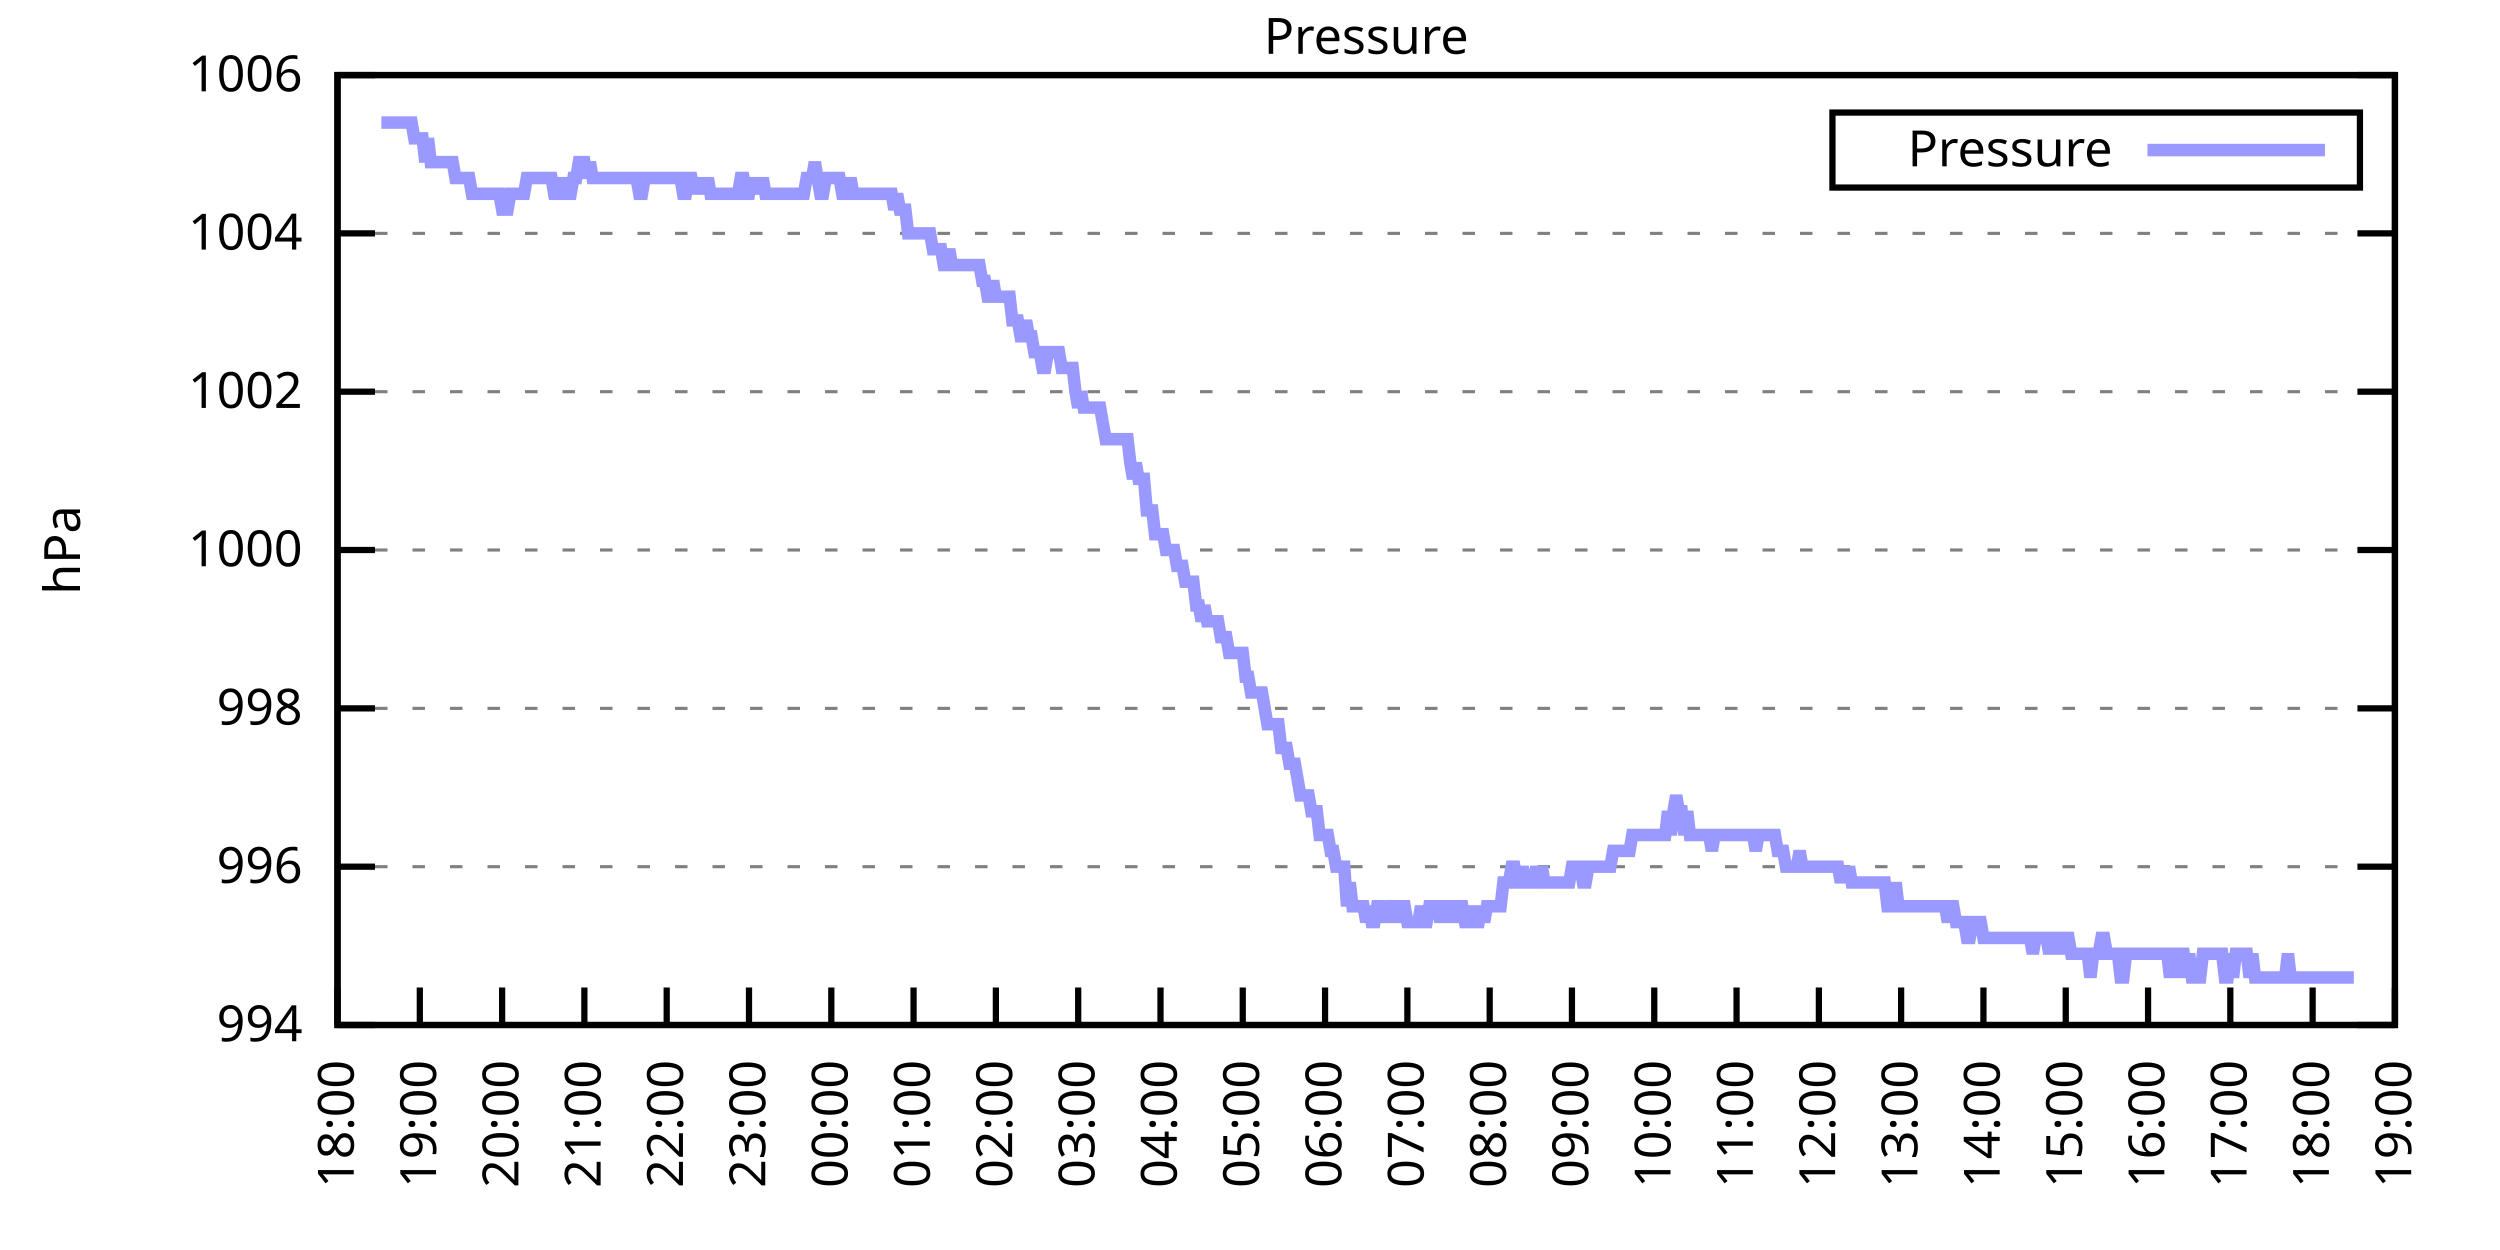
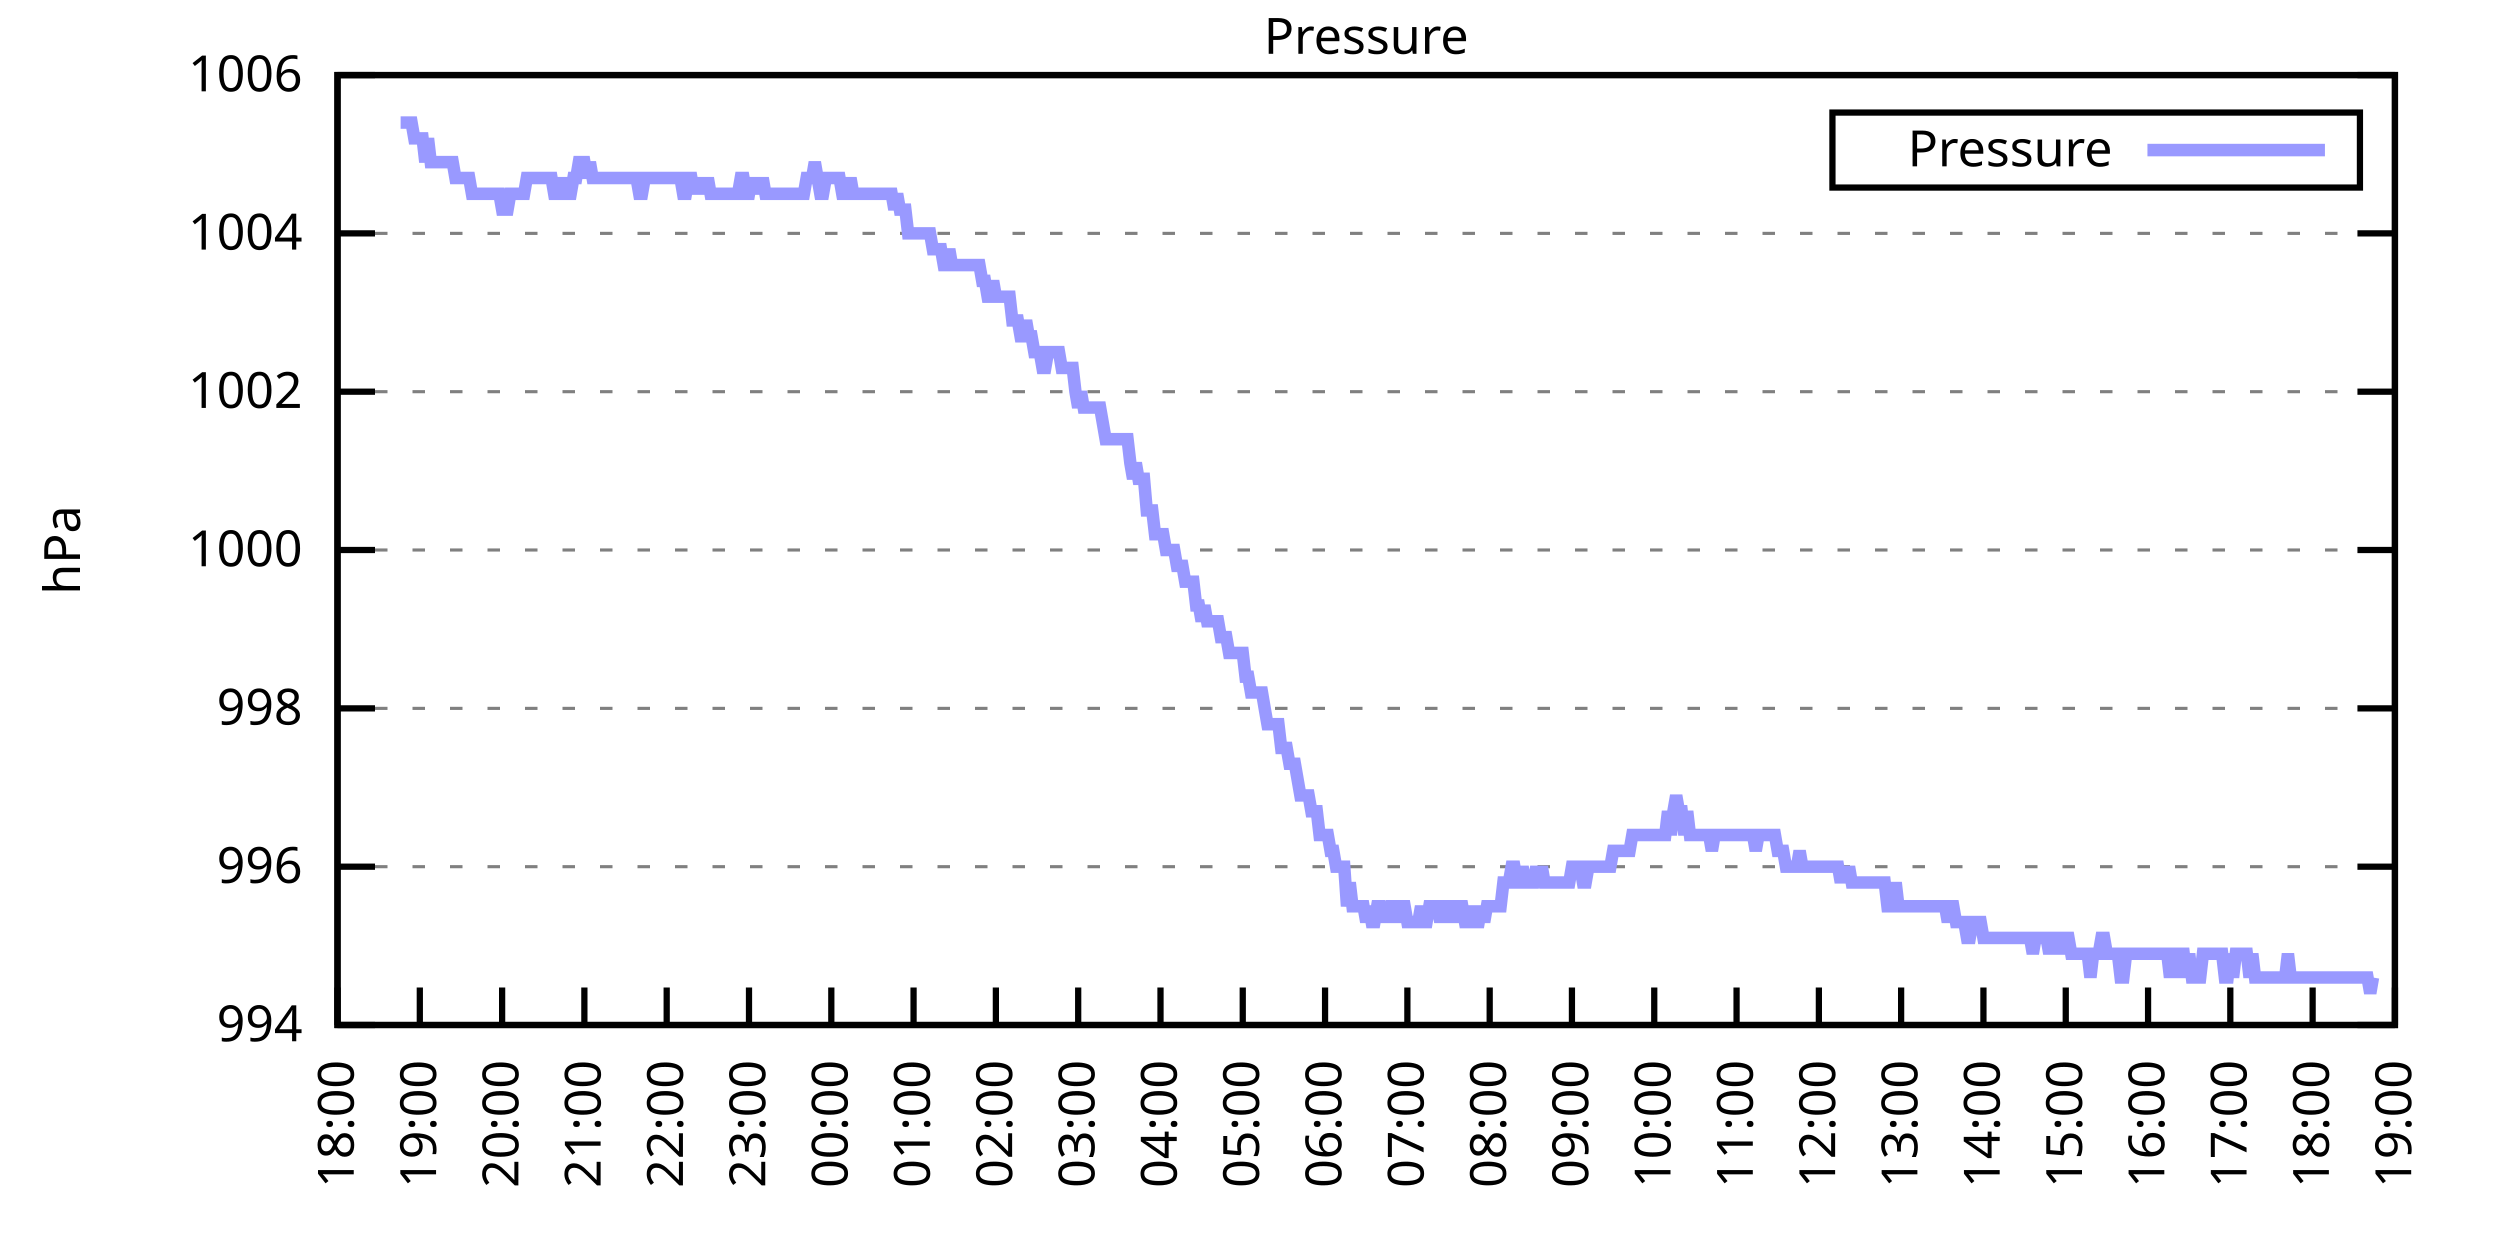
<svg xmlns="http://www.w3.org/2000/svg" xmlns:xlink="http://www.w3.org/1999/xlink" width="400" height="200" viewBox="0 0 400 200">
  <g id="gnuplot_canvas">
    <rect x="0" y="0" width="400" height="200" fill="none" />
    <defs>
      <circle id="gpDot" r="0.5" stroke-width="0.5" stroke="currentColor" />
      <path id="gpPt0" stroke-width="0.333" stroke="currentColor" d="M-1,0 h2 M0,-1 v2" />
      <path id="gpPt1" stroke-width="0.333" stroke="currentColor" d="M-1,-1 L1,1 M1,-1 L-1,1" />
      <path id="gpPt2" stroke-width="0.333" stroke="currentColor" d="M-1,0 L1,0 M0,-1 L0,1 M-1,-1 L1,1 M-1,1 L1,-1" />
      <rect id="gpPt3" stroke-width="0.333" stroke="currentColor" x="-1" y="-1" width="2" height="2" />
      <rect id="gpPt4" stroke-width="0.333" stroke="currentColor" fill="currentColor" x="-1" y="-1" width="2" height="2" />
      <circle id="gpPt5" stroke-width="0.333" stroke="currentColor" cx="0" cy="0" r="1" />
      <use xlink:href="#gpPt5" id="gpPt6" fill="currentColor" stroke="none" />
      <path id="gpPt7" stroke-width="0.333" stroke="currentColor" d="M0,-1.33 L-1.33,0.67 L1.33,0.67 z" />
      <use xlink:href="#gpPt7" id="gpPt8" fill="currentColor" stroke="none" />
      <use xlink:href="#gpPt7" id="gpPt9" stroke="currentColor" transform="rotate(180)" />
      <use xlink:href="#gpPt9" id="gpPt10" fill="currentColor" stroke="none" />
      <use xlink:href="#gpPt3" id="gpPt11" stroke="currentColor" transform="rotate(45)" />
      <use xlink:href="#gpPt11" id="gpPt12" fill="currentColor" stroke="none" />
      <path id="gpPt13" stroke-width="0.333" stroke="currentColor" d="M0,1.330 L1.265,0.411 L0.782,-1.067 L-0.782,-1.076 L-1.265,0.411 z" />
      <use xlink:href="#gpPt13" id="gpPt14" fill="currentColor" stroke="none" />
      <filter id="textbox" filterUnits="objectBoundingBox" x="0" y="0" height="1" width="1">
        <feFlood flood-color="white" flood-opacity="1" result="bgnd" />
        <feComposite in="SourceGraphic" in2="bgnd" operator="atop" />
      </filter>
      <filter id="greybox" filterUnits="objectBoundingBox" x="0" y="0" height="1" width="1">
        <feFlood flood-color="lightgrey" flood-opacity="1" result="grey" />
        <feComposite in="SourceGraphic" in2="grey" operator="atop" />
      </filter>
    </defs>
    <g fill="none" color="white" stroke="currentColor" stroke-width="1.00" stroke-linecap="butt" stroke-linejoin="miter">
</g>
    <g fill="none" color="black" stroke="currentColor" stroke-width="1.00" stroke-linecap="butt" stroke-linejoin="miter">
      <g stroke="none" shape-rendering="crispEdges">
        <polygon fill="rgb(255, 255, 255)" points="54.00,164.00 383.18,164.00 383.18,12.02 54.00,12.02 " />
      </g>
    </g>
    <g fill="none" color="black" stroke="currentColor" stroke-width="1.00" stroke-linecap="butt" stroke-linejoin="miter">
</g>
    <g fill="none" color="black" stroke="black" stroke-width="0.50" stroke-linecap="butt" stroke-linejoin="miter">
</g>
    <g fill="none" color="gray" stroke="currentColor" stroke-width="0.50" stroke-linecap="butt" stroke-linejoin="miter">
      <path stroke="gray" stroke-dasharray="2,4" class="gridline" d="M54.00,164.00 L383.19,164.00  " />
    </g>
    <g fill="none" color="gray" stroke="gray" stroke-width="1.00" stroke-linecap="butt" stroke-linejoin="miter">
</g>
    <g fill="none" color="black" stroke="currentColor" stroke-width="1.00" stroke-linecap="butt" stroke-linejoin="miter">
      <path stroke="black" d="M54.00,164.00 L60.00,164.00 M383.19,164.00 L377.19,164.00  " />
      <g transform="translate(48.40,166.60)" stroke="none" fill="black" font-family="Sans" font-size="8.00" text-anchor="end">
        <text>
          <tspan font-family="Sans"> 994</tspan>
        </text>
      </g>
    </g>
    <g fill="none" color="black" stroke="currentColor" stroke-width="1.00" stroke-linecap="butt" stroke-linejoin="miter">
</g>
    <g fill="none" color="black" stroke="black" stroke-width="0.50" stroke-linecap="butt" stroke-linejoin="miter">
</g>
    <g fill="none" color="gray" stroke="currentColor" stroke-width="0.50" stroke-linecap="butt" stroke-linejoin="miter">
      <path stroke="gray" stroke-dasharray="2,4" class="gridline" d="M54.00,138.67 L383.19,138.67  " />
    </g>
    <g fill="none" color="gray" stroke="gray" stroke-width="1.00" stroke-linecap="butt" stroke-linejoin="miter">
</g>
    <g fill="none" color="black" stroke="currentColor" stroke-width="1.00" stroke-linecap="butt" stroke-linejoin="miter">
      <path stroke="black" d="M54.00,138.67 L60.00,138.67 M383.19,138.67 L377.19,138.67  " />
      <g transform="translate(48.40,141.27)" stroke="none" fill="black" font-family="Sans" font-size="8.00" text-anchor="end">
        <text>
          <tspan font-family="Sans"> 996</tspan>
        </text>
      </g>
    </g>
    <g fill="none" color="black" stroke="currentColor" stroke-width="1.00" stroke-linecap="butt" stroke-linejoin="miter">
</g>
    <g fill="none" color="black" stroke="black" stroke-width="0.50" stroke-linecap="butt" stroke-linejoin="miter">
</g>
    <g fill="none" color="gray" stroke="currentColor" stroke-width="0.50" stroke-linecap="butt" stroke-linejoin="miter">
      <path stroke="gray" stroke-dasharray="2,4" class="gridline" d="M54.00,113.34 L383.19,113.34  " />
    </g>
    <g fill="none" color="gray" stroke="gray" stroke-width="1.00" stroke-linecap="butt" stroke-linejoin="miter">
</g>
    <g fill="none" color="black" stroke="currentColor" stroke-width="1.00" stroke-linecap="butt" stroke-linejoin="miter">
      <path stroke="black" d="M54.00,113.34 L60.00,113.34 M383.19,113.34 L377.19,113.34  " />
      <g transform="translate(48.40,115.94)" stroke="none" fill="black" font-family="Sans" font-size="8.00" text-anchor="end">
        <text>
          <tspan font-family="Sans"> 998</tspan>
        </text>
      </g>
    </g>
    <g fill="none" color="black" stroke="currentColor" stroke-width="1.00" stroke-linecap="butt" stroke-linejoin="miter">
</g>
    <g fill="none" color="black" stroke="black" stroke-width="0.50" stroke-linecap="butt" stroke-linejoin="miter">
</g>
    <g fill="none" color="gray" stroke="currentColor" stroke-width="0.50" stroke-linecap="butt" stroke-linejoin="miter">
      <path stroke="gray" stroke-dasharray="2,4" class="gridline" d="M54.00,88.00 L383.19,88.00  " />
    </g>
    <g fill="none" color="gray" stroke="gray" stroke-width="1.00" stroke-linecap="butt" stroke-linejoin="miter">
</g>
    <g fill="none" color="black" stroke="currentColor" stroke-width="1.00" stroke-linecap="butt" stroke-linejoin="miter">
      <path stroke="black" d="M54.00,88.00 L60.00,88.00 M383.19,88.00 L377.19,88.00  " />
      <g transform="translate(48.40,90.60)" stroke="none" fill="black" font-family="Sans" font-size="8.00" text-anchor="end">
        <text>
          <tspan font-family="Sans"> 1000</tspan>
        </text>
      </g>
    </g>
    <g fill="none" color="black" stroke="currentColor" stroke-width="1.00" stroke-linecap="butt" stroke-linejoin="miter">
</g>
    <g fill="none" color="black" stroke="black" stroke-width="0.50" stroke-linecap="butt" stroke-linejoin="miter">
</g>
    <g fill="none" color="gray" stroke="currentColor" stroke-width="0.50" stroke-linecap="butt" stroke-linejoin="miter">
      <path stroke="gray" stroke-dasharray="2,4" class="gridline" d="M54.00,62.67 L383.19,62.67  " />
    </g>
    <g fill="none" color="gray" stroke="gray" stroke-width="1.00" stroke-linecap="butt" stroke-linejoin="miter">
</g>
    <g fill="none" color="black" stroke="currentColor" stroke-width="1.00" stroke-linecap="butt" stroke-linejoin="miter">
      <path stroke="black" d="M54.00,62.67 L60.00,62.67 M383.19,62.67 L377.19,62.67  " />
      <g transform="translate(48.40,65.27)" stroke="none" fill="black" font-family="Sans" font-size="8.00" text-anchor="end">
        <text>
          <tspan font-family="Sans"> 1002</tspan>
        </text>
      </g>
    </g>
    <g fill="none" color="black" stroke="currentColor" stroke-width="1.00" stroke-linecap="butt" stroke-linejoin="miter">
</g>
    <g fill="none" color="black" stroke="black" stroke-width="0.50" stroke-linecap="butt" stroke-linejoin="miter">
</g>
    <g fill="none" color="gray" stroke="currentColor" stroke-width="0.50" stroke-linecap="butt" stroke-linejoin="miter">
      <path stroke="gray" stroke-dasharray="2,4" class="gridline" d="M54.00,37.34 L383.19,37.34  " />
    </g>
    <g fill="none" color="gray" stroke="gray" stroke-width="1.00" stroke-linecap="butt" stroke-linejoin="miter">
</g>
    <g fill="none" color="black" stroke="currentColor" stroke-width="1.00" stroke-linecap="butt" stroke-linejoin="miter">
      <path stroke="black" d="M54.00,37.34 L60.00,37.34 M383.19,37.34 L377.19,37.34  " />
      <g transform="translate(48.40,39.94)" stroke="none" fill="black" font-family="Sans" font-size="8.00" text-anchor="end">
        <text>
          <tspan font-family="Sans"> 1004</tspan>
        </text>
      </g>
    </g>
    <g fill="none" color="black" stroke="currentColor" stroke-width="1.00" stroke-linecap="butt" stroke-linejoin="miter">
</g>
    <g fill="none" color="black" stroke="black" stroke-width="0.50" stroke-linecap="butt" stroke-linejoin="miter">
</g>
    <g fill="none" color="gray" stroke="currentColor" stroke-width="0.50" stroke-linecap="butt" stroke-linejoin="miter">
      <path stroke="gray" stroke-dasharray="2,4" class="gridline" d="M54.00,12.01 L383.19,12.01  " />
    </g>
    <g fill="none" color="gray" stroke="gray" stroke-width="1.00" stroke-linecap="butt" stroke-linejoin="miter">
</g>
    <g fill="none" color="black" stroke="currentColor" stroke-width="1.00" stroke-linecap="butt" stroke-linejoin="miter">
      <path stroke="black" d="M54.00,12.01 L60.00,12.01 M383.19,12.01 L377.19,12.01  " />
      <g transform="translate(48.40,14.61)" stroke="none" fill="black" font-family="Sans" font-size="8.00" text-anchor="end">
        <text>
          <tspan font-family="Sans"> 1006</tspan>
        </text>
      </g>
    </g>
    <g fill="none" color="black" stroke="currentColor" stroke-width="1.00" stroke-linecap="butt" stroke-linejoin="miter">
      <path stroke="black" d="M54.00,164.00 L54.00,158.00  " />
      <g transform="translate(56.60,169.60) rotate(270.00)" stroke="none" fill="black" font-family="Sans" font-size="8.00" text-anchor="end">
        <text>
          <tspan font-family="Sans">18:00</tspan>
        </text>
      </g>
    </g>
    <g fill="none" color="black" stroke="currentColor" stroke-width="1.00" stroke-linecap="butt" stroke-linejoin="miter">
      <path stroke="black" d="M67.17,164.00 L67.17,158.00  " />
      <g transform="translate(69.77,169.60) rotate(270.00)" stroke="none" fill="black" font-family="Sans" font-size="8.00" text-anchor="end">
        <text>
          <tspan font-family="Sans">19:00</tspan>
        </text>
      </g>
    </g>
    <g fill="none" color="black" stroke="currentColor" stroke-width="1.00" stroke-linecap="butt" stroke-linejoin="miter">
      <path stroke="black" d="M80.34,164.00 L80.34,158.00  " />
      <g transform="translate(82.94,169.60) rotate(270.00)" stroke="none" fill="black" font-family="Sans" font-size="8.00" text-anchor="end">
        <text>
          <tspan font-family="Sans">20:00</tspan>
        </text>
      </g>
    </g>
    <g fill="none" color="black" stroke="currentColor" stroke-width="1.00" stroke-linecap="butt" stroke-linejoin="miter">
      <path stroke="black" d="M93.50,164.00 L93.50,158.00  " />
      <g transform="translate(96.10,169.60) rotate(270.00)" stroke="none" fill="black" font-family="Sans" font-size="8.00" text-anchor="end">
        <text>
          <tspan font-family="Sans">21:00</tspan>
        </text>
      </g>
    </g>
    <g fill="none" color="black" stroke="currentColor" stroke-width="1.00" stroke-linecap="butt" stroke-linejoin="miter">
      <path stroke="black" d="M106.67,164.00 L106.67,158.00  " />
      <g transform="translate(109.27,169.60) rotate(270.00)" stroke="none" fill="black" font-family="Sans" font-size="8.00" text-anchor="end">
        <text>
          <tspan font-family="Sans">22:00</tspan>
        </text>
      </g>
    </g>
    <g fill="none" color="black" stroke="currentColor" stroke-width="1.00" stroke-linecap="butt" stroke-linejoin="miter">
      <path stroke="black" d="M119.84,164.00 L119.84,158.00  " />
      <g transform="translate(122.44,169.60) rotate(270.00)" stroke="none" fill="black" font-family="Sans" font-size="8.00" text-anchor="end">
        <text>
          <tspan font-family="Sans">23:00</tspan>
        </text>
      </g>
    </g>
    <g fill="none" color="black" stroke="currentColor" stroke-width="1.00" stroke-linecap="butt" stroke-linejoin="miter">
      <path stroke="black" d="M133.01,164.00 L133.01,158.00  " />
      <g transform="translate(135.61,169.60) rotate(270.00)" stroke="none" fill="black" font-family="Sans" font-size="8.00" text-anchor="end">
        <text>
          <tspan font-family="Sans">00:00</tspan>
        </text>
      </g>
    </g>
    <g fill="none" color="black" stroke="currentColor" stroke-width="1.00" stroke-linecap="butt" stroke-linejoin="miter">
      <path stroke="black" d="M146.17,164.00 L146.17,158.00  " />
      <g transform="translate(148.77,169.60) rotate(270.00)" stroke="none" fill="black" font-family="Sans" font-size="8.00" text-anchor="end">
        <text>
          <tspan font-family="Sans">01:00</tspan>
        </text>
      </g>
    </g>
    <g fill="none" color="black" stroke="currentColor" stroke-width="1.00" stroke-linecap="butt" stroke-linejoin="miter">
      <path stroke="black" d="M159.34,164.00 L159.34,158.00  " />
      <g transform="translate(161.94,169.60) rotate(270.00)" stroke="none" fill="black" font-family="Sans" font-size="8.00" text-anchor="end">
        <text>
          <tspan font-family="Sans">02:00</tspan>
        </text>
      </g>
    </g>
    <g fill="none" color="black" stroke="currentColor" stroke-width="1.00" stroke-linecap="butt" stroke-linejoin="miter">
      <path stroke="black" d="M172.51,164.00 L172.51,158.00  " />
      <g transform="translate(175.11,169.60) rotate(270.00)" stroke="none" fill="black" font-family="Sans" font-size="8.00" text-anchor="end">
        <text>
          <tspan font-family="Sans">03:00</tspan>
        </text>
      </g>
    </g>
    <g fill="none" color="black" stroke="currentColor" stroke-width="1.00" stroke-linecap="butt" stroke-linejoin="miter">
      <path stroke="black" d="M185.68,164.00 L185.68,158.00  " />
      <g transform="translate(188.28,169.60) rotate(270.00)" stroke="none" fill="black" font-family="Sans" font-size="8.00" text-anchor="end">
        <text>
          <tspan font-family="Sans">04:00</tspan>
        </text>
      </g>
    </g>
    <g fill="none" color="black" stroke="currentColor" stroke-width="1.00" stroke-linecap="butt" stroke-linejoin="miter">
      <path stroke="black" d="M198.84,164.00 L198.84,158.00  " />
      <g transform="translate(201.44,169.60) rotate(270.00)" stroke="none" fill="black" font-family="Sans" font-size="8.00" text-anchor="end">
        <text>
          <tspan font-family="Sans">05:00</tspan>
        </text>
      </g>
    </g>
    <g fill="none" color="black" stroke="currentColor" stroke-width="1.00" stroke-linecap="butt" stroke-linejoin="miter">
      <path stroke="black" d="M212.01,164.00 L212.01,158.00  " />
      <g transform="translate(214.61,169.60) rotate(270.00)" stroke="none" fill="black" font-family="Sans" font-size="8.00" text-anchor="end">
        <text>
          <tspan font-family="Sans">06:00</tspan>
        </text>
      </g>
    </g>
    <g fill="none" color="black" stroke="currentColor" stroke-width="1.00" stroke-linecap="butt" stroke-linejoin="miter">
      <path stroke="black" d="M225.18,164.00 L225.18,158.00  " />
      <g transform="translate(227.78,169.60) rotate(270.00)" stroke="none" fill="black" font-family="Sans" font-size="8.00" text-anchor="end">
        <text>
          <tspan font-family="Sans">07:00</tspan>
        </text>
      </g>
    </g>
    <g fill="none" color="black" stroke="currentColor" stroke-width="1.00" stroke-linecap="butt" stroke-linejoin="miter">
      <path stroke="black" d="M238.35,164.00 L238.35,158.00  " />
      <g transform="translate(240.95,169.60) rotate(270.00)" stroke="none" fill="black" font-family="Sans" font-size="8.00" text-anchor="end">
        <text>
          <tspan font-family="Sans">08:00</tspan>
        </text>
      </g>
    </g>
    <g fill="none" color="black" stroke="currentColor" stroke-width="1.00" stroke-linecap="butt" stroke-linejoin="miter">
      <path stroke="black" d="M251.51,164.00 L251.51,158.00  " />
      <g transform="translate(254.11,169.60) rotate(270.00)" stroke="none" fill="black" font-family="Sans" font-size="8.00" text-anchor="end">
        <text>
          <tspan font-family="Sans">09:00</tspan>
        </text>
      </g>
    </g>
    <g fill="none" color="black" stroke="currentColor" stroke-width="1.00" stroke-linecap="butt" stroke-linejoin="miter">
      <path stroke="black" d="M264.68,164.00 L264.68,158.00  " />
      <g transform="translate(267.28,169.60) rotate(270.00)" stroke="none" fill="black" font-family="Sans" font-size="8.00" text-anchor="end">
        <text>
          <tspan font-family="Sans">10:00</tspan>
        </text>
      </g>
    </g>
    <g fill="none" color="black" stroke="currentColor" stroke-width="1.00" stroke-linecap="butt" stroke-linejoin="miter">
      <path stroke="black" d="M277.85,164.00 L277.85,158.00  " />
      <g transform="translate(280.45,169.60) rotate(270.00)" stroke="none" fill="black" font-family="Sans" font-size="8.00" text-anchor="end">
        <text>
          <tspan font-family="Sans">11:00</tspan>
        </text>
      </g>
    </g>
    <g fill="none" color="black" stroke="currentColor" stroke-width="1.00" stroke-linecap="butt" stroke-linejoin="miter">
      <path stroke="black" d="M291.02,164.00 L291.02,158.00  " />
      <g transform="translate(293.62,169.60) rotate(270.00)" stroke="none" fill="black" font-family="Sans" font-size="8.00" text-anchor="end">
        <text>
          <tspan font-family="Sans">12:00</tspan>
        </text>
      </g>
    </g>
    <g fill="none" color="black" stroke="currentColor" stroke-width="1.00" stroke-linecap="butt" stroke-linejoin="miter">
      <path stroke="black" d="M304.18,164.00 L304.18,158.00  " />
      <g transform="translate(306.78,169.60) rotate(270.00)" stroke="none" fill="black" font-family="Sans" font-size="8.00" text-anchor="end">
        <text>
          <tspan font-family="Sans">13:00</tspan>
        </text>
      </g>
    </g>
    <g fill="none" color="black" stroke="currentColor" stroke-width="1.00" stroke-linecap="butt" stroke-linejoin="miter">
      <path stroke="black" d="M317.35,164.00 L317.35,158.00  " />
      <g transform="translate(319.95,169.60) rotate(270.00)" stroke="none" fill="black" font-family="Sans" font-size="8.00" text-anchor="end">
        <text>
          <tspan font-family="Sans">14:00</tspan>
        </text>
      </g>
    </g>
    <g fill="none" color="black" stroke="currentColor" stroke-width="1.00" stroke-linecap="butt" stroke-linejoin="miter">
      <path stroke="black" d="M330.52,164.00 L330.52,158.00  " />
      <g transform="translate(333.12,169.60) rotate(270.00)" stroke="none" fill="black" font-family="Sans" font-size="8.00" text-anchor="end">
        <text>
          <tspan font-family="Sans">15:00</tspan>
        </text>
      </g>
    </g>
    <g fill="none" color="black" stroke="currentColor" stroke-width="1.00" stroke-linecap="butt" stroke-linejoin="miter">
      <path stroke="black" d="M343.69,164.00 L343.69,158.00  " />
      <g transform="translate(346.29,169.60) rotate(270.00)" stroke="none" fill="black" font-family="Sans" font-size="8.00" text-anchor="end">
        <text>
          <tspan font-family="Sans">16:00</tspan>
        </text>
      </g>
    </g>
    <g fill="none" color="black" stroke="currentColor" stroke-width="1.00" stroke-linecap="butt" stroke-linejoin="miter">
      <path stroke="black" d="M356.85,164.00 L356.85,158.00  " />
      <g transform="translate(359.45,169.60) rotate(270.00)" stroke="none" fill="black" font-family="Sans" font-size="8.00" text-anchor="end">
        <text>
          <tspan font-family="Sans">17:00</tspan>
        </text>
      </g>
    </g>
    <g fill="none" color="black" stroke="currentColor" stroke-width="1.00" stroke-linecap="butt" stroke-linejoin="miter">
      <path stroke="black" d="M370.02,164.00 L370.02,158.00  " />
      <g transform="translate(372.62,169.60) rotate(270.00)" stroke="none" fill="black" font-family="Sans" font-size="8.00" text-anchor="end">
        <text>
          <tspan font-family="Sans">18:00</tspan>
        </text>
      </g>
    </g>
    <g fill="none" color="black" stroke="currentColor" stroke-width="1.00" stroke-linecap="butt" stroke-linejoin="miter">
      <path stroke="black" d="M383.19,164.00 L383.19,158.00  " />
      <g transform="translate(385.79,169.60) rotate(270.00)" stroke="none" fill="black" font-family="Sans" font-size="8.00" text-anchor="end">
        <text>
          <tspan font-family="Sans">19:00</tspan>
        </text>
      </g>
    </g>
    <g fill="none" color="black" stroke="currentColor" stroke-width="1.00" stroke-linecap="butt" stroke-linejoin="miter">
</g>
    <g fill="none" color="black" stroke="currentColor" stroke-width="1.00" stroke-linecap="butt" stroke-linejoin="miter">
      <path stroke="black" d="M54.00,12.01 L54.00,164.00 L383.19,164.00 L383.19,12.01 L54.00,12.01 Z  " />
    </g>
    <g fill="none" color="black" stroke="currentColor" stroke-width="1.00" stroke-linecap="butt" stroke-linejoin="miter">
</g>
    <g fill="none" color="black" stroke="currentColor" stroke-width="1.00" stroke-linecap="butt" stroke-linejoin="miter">
      <path stroke="black" d="M293.19,30.01 L293.19,18.01 L377.59,18.01 L377.59,30.01 L293.19,30.01 Z  " />
    </g>
    <g id="Pressure_plot_1">
      <g fill="none" color="white" stroke="black" stroke-width="2.00" stroke-linecap="butt" stroke-linejoin="miter">
</g>
      <g fill="none" color="black" stroke="currentColor" stroke-width="2.00" stroke-linecap="butt" stroke-linejoin="miter">
        <g transform="translate(337.99,26.61)" stroke="none" fill="black" font-family="Sans" font-size="8.00" text-anchor="end">
          <text>
            <tspan font-family="Sans">Pressure</tspan>
          </text>
        </g>
      </g>
      <g fill="none" color="black" stroke="currentColor" stroke-width="2.00" stroke-linecap="butt" stroke-linejoin="miter">
-         <path stroke="rgb(153, 153, 255)" d="M343.59,24.01 L371.99,24.01 M61.02,19.61 L61.46,19.61 L61.90,19.61 L62.34,19.61 L62.78,19.61 L63.22,19.61   L63.66,19.61 L64.10,19.61 L64.53,19.61 L64.97,19.61 L65.41,19.61 L65.85,19.61 L66.29,22.14 L66.73,22.14   L67.17,22.14 L67.61,22.14 L68.05,25.94 L68.48,22.14 L68.92,25.94 L69.36,25.94 L69.80,25.94 L70.24,25.94   L70.68,25.94 L71.12,25.94 L71.56,25.94 L72.00,25.94 L72.43,25.94 L72.87,28.48 L73.31,28.48 L73.75,28.48   L74.19,28.48 L74.63,28.48 L75.07,28.48 L75.51,31.01 L75.95,31.01 L76.38,31.01 L76.82,31.01 L77.26,31.01   L77.70,31.01 L78.14,31.01 L78.58,31.01 L79.02,31.01 L79.46,31.01 L79.90,31.01 L80.34,33.54 L80.77,33.54   L81.21,33.54 L81.65,31.01 L82.09,31.01 L82.53,31.01 L82.97,31.01 L83.41,31.01 L83.85,31.01 L84.29,28.48   L84.72,28.48 L85.16,28.48 L85.60,28.48 L86.04,28.48 L86.48,28.48 L86.92,28.48 L87.36,28.48 L87.80,28.48   L88.24,28.48 L88.67,31.01 L89.11,31.01 L89.55,31.01 L89.99,28.48 L90.43,31.01 L90.87,31.01 L91.31,31.01   L91.75,28.48 L92.19,28.48 L92.62,25.94 L93.06,25.94 L93.50,25.94 L93.94,28.48 L94.38,25.94 L94.82,28.48   L95.26,28.48 L95.70,28.48 L96.14,28.48 L96.58,28.48 L97.01,28.48 L97.45,28.48 L97.89,28.48 L98.33,28.48   L98.77,28.48 L99.21,28.48 L99.65,28.48 L100.09,28.48 L100.53,28.48 L100.96,28.48 L101.40,28.48 L101.84,28.48   L102.28,31.01 L102.72,31.01 L103.16,28.48 L103.60,28.48 L104.04,28.48 L104.48,28.48 L104.91,28.48 L105.35,28.48   L105.79,28.48 L106.23,28.48 L106.67,28.48 L107.11,28.48 L107.55,28.48 L107.99,28.48 L108.43,28.48 L108.87,28.48   L109.30,31.01 L109.74,31.01 L110.18,28.48 L110.62,28.48 L111.06,31.01 L111.50,28.48 L111.94,31.01 L112.38,28.48   L112.82,31.01 L113.25,28.48 L113.69,31.01 L114.13,31.01 L114.57,31.01 L115.01,31.01 L115.45,31.01 L115.89,31.01   L116.33,31.01 L116.77,31.01 L117.20,31.01 L117.64,31.01 L118.08,31.01 L118.52,28.48 L118.96,28.48 L119.40,31.01   L119.84,31.01 L120.28,28.48 L120.72,31.01 L121.15,28.48 L121.59,31.01 L122.03,28.48 L122.47,31.01 L122.91,31.01   L123.35,31.01 L123.79,31.01 L124.23,31.01 L124.67,31.01 L125.11,31.01 L125.54,31.01 L125.98,31.01 L126.42,31.01   L126.86,31.01 L127.30,31.01 L127.74,31.01 L128.18,31.01 L128.62,31.01 L129.06,28.48 L129.49,28.48 L129.93,28.48   L130.37,25.94 L130.81,28.48 L131.25,31.01 L131.69,31.01 L132.13,28.48 L132.57,28.48 L133.01,28.48 L133.44,28.48   L133.88,28.48 L134.32,28.48 L134.76,31.01 L135.20,31.01 L135.64,31.01 L136.08,28.48 L136.52,31.01 L136.96,31.01   L137.39,31.01 L137.83,31.01 L138.27,31.01 L138.71,31.01 L139.15,31.01 L139.59,31.01 L140.03,31.01 L140.47,31.01   L140.91,31.01 L141.35,31.01 L141.78,31.01 L142.22,31.01 L142.66,31.01 L143.10,33.54 L143.54,31.01 L143.98,33.54   L144.42,33.54 L144.86,33.54 L145.30,37.34 L145.73,37.34 L146.17,37.34 L146.61,37.34 L147.05,37.34 L147.49,37.34   L147.93,37.34 L148.37,37.34 L148.81,37.34 L149.25,39.87 L149.68,39.87 L150.12,39.87 L150.56,39.87 L151.00,42.41   L151.44,42.41 L151.88,39.87 L152.32,42.41 L152.76,42.41 L153.20,42.41 L153.63,42.41 L154.07,42.41 L154.51,42.41   L154.95,42.41 L155.39,42.41 L155.83,42.41 L156.27,42.41 L156.71,42.41 L157.15,44.94 L157.59,44.94 L158.02,47.47   L158.46,47.47 L158.90,44.94 L159.34,47.47 L159.78,47.47 L160.22,47.47 L160.66,47.47 L161.10,47.47 L161.54,47.47   L161.97,51.27 L162.41,51.27 L162.85,51.27 L163.29,53.81 L163.73,53.81 L164.17,51.27 L164.61,53.81 L165.05,53.81   L165.49,56.34 L165.92,56.34 L166.36,56.34 L166.80,58.87 L167.24,58.87 L167.68,56.34 L168.12,56.34 L168.56,56.34   L169.00,56.34 L169.44,56.34 L169.87,58.87 L170.31,58.87 L170.75,58.87 L171.19,58.87 L171.63,58.87 L172.07,62.67   L172.51,65.21 L172.95,62.67 L173.39,65.21 L173.83,65.21 L174.26,65.21 L174.70,65.21 L175.14,65.21 L175.58,65.21   L176.02,65.21 L176.46,67.74 L176.90,70.27 L177.34,70.27 L177.78,70.27 L178.21,70.27 L178.65,70.27 L179.09,70.27   L179.53,70.27 L179.97,70.27 L180.41,70.27 L180.85,74.07 L181.29,76.61 L181.73,74.07 L182.16,76.61 L182.60,76.61   L183.04,76.61 L183.48,81.67 L183.92,81.67 L184.36,81.67 L184.80,85.47 L185.24,85.47 L185.68,85.47 L186.11,85.47   L186.55,88.00 L186.99,88.00 L187.43,88.00 L187.87,88.00 L188.31,90.54 L188.75,90.54 L189.19,90.54 L189.63,93.07   L190.07,93.07 L190.50,93.07 L190.94,93.07 L191.38,96.87 L191.82,96.87 L192.26,99.40 L192.70,96.87 L193.14,99.40   L193.58,99.40 L194.02,99.40 L194.45,99.40 L194.89,99.40 L195.33,101.94 L195.77,101.94 L196.21,101.94 L196.65,104.47   L197.09,104.47 L197.53,104.47 L197.97,104.47 L198.40,104.47 L198.84,104.47 L199.28,108.27 L199.72,108.27 L200.16,110.80   L200.60,110.80 L201.04,110.80 L201.48,110.80 L201.92,110.80 L202.35,113.34 L202.79,115.87 L203.23,115.87 L203.67,115.87   L204.11,115.87 L204.55,115.87 L204.99,119.67 L205.43,119.67 L205.87,119.67 L206.31,122.20 L206.74,122.20 L207.18,122.20   L207.62,124.74 L208.06,127.27 L208.50,127.27 L208.94,127.27 L209.38,127.27 L209.82,129.80 L210.26,129.80 L210.69,129.80   L211.13,133.60 L211.57,133.60 L212.01,133.60 L212.45,133.60 L212.89,136.14 L213.33,136.14 L213.77,138.67 L214.21,138.67   L214.64,138.67 L215.08,138.67 L215.52,145.00 L215.96,141.20 L216.40,145.00 L216.84,145.00 L217.28,145.00 L217.72,145.00   L218.16,145.00 L218.60,147.53 L219.03,145.00 L219.47,147.53 L219.91,147.53 L220.35,145.00 L220.79,145.00 L221.23,147.53   L221.67,145.00 L222.11,147.53 L222.55,145.00 L222.98,145.00 L223.42,147.53 L223.86,145.00 L224.30,145.00 L224.74,145.00   L225.18,147.53 L225.62,147.53 L226.06,147.53 L226.50,147.53 L226.93,147.53 L227.37,145.00 L227.81,147.53 L228.25,147.53   L228.69,145.00 L229.13,145.00 L229.57,145.00 L230.01,145.00 L230.45,147.53 L230.88,145.00 L231.32,145.00 L231.76,147.53   L232.20,145.00 L232.64,145.00 L233.08,147.53 L233.52,145.00 L233.96,145.00 L234.40,147.53 L234.84,147.53 L235.27,147.53   L235.71,145.00 L236.15,147.53 L236.59,147.53 L237.03,145.00 L237.47,147.53 L237.91,145.00 L238.35,145.00 L238.79,145.00   L239.22,145.00 L239.66,145.00 L240.10,145.00 L240.54,141.20 L240.98,141.20 L241.42,141.20 L241.86,138.67 L242.30,138.67   L242.74,141.20 L243.17,141.20 L243.61,138.67 L244.05,141.20 L244.49,141.20 L244.93,141.20 L245.37,141.20 L245.81,138.67   L246.25,141.20 L246.69,138.67 L247.12,141.20 L247.56,141.20 L248.00,141.20 L248.44,141.20 L248.88,141.20 L249.32,141.20   L249.76,141.20 L250.20,141.20 L250.64,141.20 L251.08,141.20 L251.51,138.67 L251.95,138.67 L252.39,138.67 L252.83,138.67   L253.27,141.20 L253.71,141.20 L254.15,138.67 L254.59,138.67 L255.03,138.67 L255.46,138.67 L255.90,138.67 L256.34,138.67   L256.78,138.67 L257.22,138.67 L257.66,138.67 L258.10,136.14 L258.54,136.14 L258.98,136.14 L259.41,136.14 L259.85,136.14   L260.29,136.14 L260.73,136.14 L261.17,133.60 L261.61,133.60 L262.05,133.60 L262.49,133.60 L262.93,133.60 L263.36,133.60   L263.80,133.60 L264.24,133.60 L264.68,133.60 L265.12,133.60 L265.56,133.60 L266.00,133.60 L266.44,133.60 L266.88,129.80   L267.32,133.60 L267.75,129.80 L268.19,127.27 L268.63,129.80 L269.07,129.80 L269.51,133.60 L269.95,129.80 L270.39,133.60   L270.83,133.60 L271.27,133.60 L271.70,133.60 L272.14,133.60 L272.58,133.60 L273.02,133.60 L273.46,133.60 L273.90,136.14   L274.34,133.60 L274.78,133.60 L275.22,133.60 L275.65,133.60 L276.09,133.60 L276.53,133.60 L276.97,133.60 L277.41,133.60   L277.85,133.60 L278.29,133.60 L278.73,133.60 L279.17,133.60 L279.60,133.60 L280.04,133.60 L280.48,133.60 L280.92,136.14   L281.36,133.60 L281.80,133.60 L282.24,133.60 L282.68,133.60 L283.12,133.60 L283.56,133.60 L283.99,133.60 L284.43,136.14   L284.87,136.14 L285.31,136.14 L285.75,138.67 L286.19,138.67 L286.63,138.67 L287.07,138.67 L287.51,138.67 L287.94,136.14   L288.38,138.67 L288.82,138.67 L289.26,138.67 L289.70,138.67 L290.14,138.67 L290.58,138.67 L291.02,138.67 L291.46,138.67   L291.89,138.67 L292.33,138.67 L292.77,138.67 L293.21,138.67 L293.65,138.67 L294.09,138.67 L294.53,141.20 L294.97,138.67   L295.41,141.20 L295.84,138.67 L296.28,141.20 L296.72,141.20 L297.16,141.20 L297.60,141.20 L298.04,141.20 L298.48,141.20   L298.92,141.20 L299.36,141.20 L299.80,141.20 L300.23,141.20 L300.67,141.20 L301.11,141.20 L301.55,141.20 L301.99,145.00   L302.43,145.00 L302.87,145.00 L303.31,141.20 L303.75,145.00 L304.18,145.00 L304.62,145.00 L305.06,145.00 L305.50,145.00   L305.94,145.00 L306.38,145.00 L306.82,145.00 L307.26,145.00 L307.70,145.00 L308.13,145.00 L308.57,145.00 L309.01,145.00   L309.45,145.00 L309.89,145.00 L310.33,145.00 L310.77,145.00 L311.21,145.00 L311.65,147.53 L312.08,145.00 L312.52,145.00   L312.96,147.53 L313.40,147.53 L313.84,147.53 L314.28,147.53 L314.72,150.07 L315.16,150.07 L315.60,147.53 L316.04,147.53   L316.47,147.53 L316.91,147.53 L317.35,150.07 L317.79,150.07 L318.23,150.07 L318.67,150.07 L319.11,150.07 L319.55,150.07   L319.99,150.07 L320.42,150.07 L320.86,150.07 L321.30,150.07 L321.74,150.07 L322.18,150.07 L322.62,150.07 L323.06,150.07   L323.50,150.07 L323.94,150.07 L324.37,150.07 L324.81,150.07 L325.25,152.60 L325.69,150.07 L326.13,150.07 L326.57,150.07   L327.01,150.07 L327.45,150.07 L327.89,152.60 L328.33,150.07 L328.76,150.07 L329.20,150.07 L329.64,152.60 L330.08,150.07   L330.52,150.07 L330.96,150.07 L331.40,152.60 L331.84,152.60 L332.28,152.60 L332.71,152.60 L333.15,152.60 L333.59,152.60   L334.03,152.60 L334.47,156.40 L334.91,152.60 L335.35,152.60 L335.79,152.60 L336.23,150.07 L336.66,150.07 L337.10,152.60   L337.54,152.60 L337.98,152.60 L338.42,152.60 L338.86,152.60 L339.30,156.40 L339.74,156.40 L340.18,152.60 L340.61,152.60   L341.05,152.60 L341.49,152.60 L341.93,152.60 L342.37,152.60 L342.81,152.60 L343.25,152.60 L343.69,152.60 L344.13,152.60   L344.57,152.60 L345.00,152.60 L345.44,152.60 L345.88,152.60 L346.32,152.60 L346.76,152.60 L347.20,156.40 L347.64,152.60   L348.08,156.40 L348.52,152.60 L348.95,152.60 L349.39,152.60 L349.83,156.40 L350.27,152.60 L350.71,156.40 L351.15,156.40   L351.59,156.40 L352.03,156.40 L352.47,152.60 L352.90,152.60 L353.34,152.60 L353.78,152.60 L354.22,152.60 L354.66,152.60   L355.10,152.60 L355.54,152.60 L355.98,156.40 L356.42,156.40 L356.85,152.60 L357.29,156.40 L357.73,152.60 L358.17,152.60   L358.61,152.60 L359.05,152.60 L359.49,152.60 L359.93,156.40 L360.37,152.60 L360.81,156.40 L361.24,156.40 L361.68,156.40   L362.12,156.40 L362.56,156.40 L363.00,156.40 L363.44,156.40 L363.88,156.40 L364.32,156.40 L364.76,156.40 L365.19,156.40   L365.63,156.40 L366.07,152.60 L366.51,156.40 L366.95,156.40 L367.39,156.40 L367.83,156.40 L368.27,156.40 L368.71,156.40   L369.14,156.40 L369.58,156.40 L370.02,156.40 L370.46,156.40 L370.90,156.40 L371.34,156.40 L371.78,156.40 L372.22,156.40   L372.66,156.40 L373.09,156.40 L373.53,156.40 L373.97,156.40 L374.41,156.40 L374.85,156.40 L375.29,156.40 L375.73,156.40   L376.17,156.40 L376.61,156.40  " />
+         <path stroke="rgb(153, 153, 255)" d="M343.59,24.01 L371.99,24.01 M64.10,19.61 L64.53,19.61 L64.97,19.61 L65.41,19.61 L65.85,19.61 L66.29,22.14   L66.73,22.14 L67.17,22.14 L67.61,22.14 L68.05,25.94 L68.48,22.14 L68.92,25.94 L69.36,25.94 L69.80,25.94   L70.24,25.94 L70.68,25.94 L71.12,25.94 L71.56,25.94 L72.00,25.94 L72.43,25.94 L72.87,28.48 L73.31,28.48   L73.75,28.48 L74.19,28.48 L74.63,28.48 L75.07,28.48 L75.51,31.01 L75.95,31.01 L76.38,31.01 L76.82,31.01   L77.26,31.01 L77.70,31.01 L78.14,31.01 L78.58,31.01 L79.02,31.01 L79.46,31.01 L79.90,31.01 L80.34,33.54   L80.77,33.54 L81.21,33.54 L81.65,31.01 L82.09,31.01 L82.53,31.01 L82.97,31.01 L83.41,31.01 L83.85,31.01   L84.29,28.48 L84.72,28.48 L85.16,28.48 L85.60,28.48 L86.04,28.48 L86.48,28.48 L86.92,28.48 L87.36,28.48   L87.80,28.48 L88.24,28.48 L88.67,31.01 L89.11,31.01 L89.55,31.01 L89.99,28.48 L90.43,31.01 L90.87,31.01   L91.31,31.01 L91.75,28.48 L92.19,28.48 L92.62,25.94 L93.06,25.94 L93.50,25.94 L93.94,28.48 L94.38,25.94   L94.82,28.48 L95.26,28.48 L95.70,28.48 L96.14,28.48 L96.58,28.48 L97.01,28.48 L97.45,28.48 L97.89,28.48   L98.33,28.48 L98.77,28.48 L99.21,28.48 L99.65,28.48 L100.09,28.48 L100.53,28.48 L100.96,28.48 L101.40,28.48   L101.84,28.48 L102.28,31.01 L102.72,31.01 L103.16,28.48 L103.60,28.48 L104.04,28.48 L104.48,28.48 L104.91,28.48   L105.35,28.48 L105.79,28.48 L106.23,28.48 L106.67,28.48 L107.11,28.48 L107.55,28.48 L107.99,28.48 L108.43,28.48   L108.87,28.48 L109.30,31.01 L109.74,31.01 L110.18,28.48 L110.62,28.48 L111.06,31.01 L111.50,28.48 L111.94,31.01   L112.38,28.48 L112.82,31.01 L113.25,28.48 L113.69,31.01 L114.13,31.01 L114.57,31.01 L115.01,31.01 L115.45,31.01   L115.89,31.01 L116.33,31.01 L116.77,31.01 L117.20,31.01 L117.64,31.01 L118.08,31.01 L118.52,28.48 L118.96,28.48   L119.40,31.01 L119.84,31.01 L120.28,28.48 L120.72,31.01 L121.15,28.48 L121.59,31.01 L122.03,28.48 L122.47,31.01   L122.91,31.01 L123.35,31.01 L123.79,31.01 L124.23,31.01 L124.67,31.01 L125.11,31.01 L125.54,31.01 L125.98,31.01   L126.42,31.01 L126.86,31.01 L127.30,31.01 L127.74,31.01 L128.18,31.01 L128.62,31.01 L129.06,28.48 L129.49,28.48   L129.93,28.48 L130.37,25.94 L130.81,28.48 L131.25,31.01 L131.69,31.01 L132.13,28.48 L132.57,28.48 L133.01,28.48   L133.44,28.48 L133.88,28.48 L134.32,28.48 L134.76,31.01 L135.20,31.01 L135.64,31.01 L136.08,28.48 L136.52,31.01   L136.96,31.01 L137.39,31.01 L137.83,31.01 L138.27,31.01 L138.71,31.01 L139.15,31.01 L139.59,31.01 L140.03,31.01   L140.47,31.01 L140.91,31.01 L141.35,31.01 L141.78,31.01 L142.22,31.01 L142.66,31.01 L143.10,33.54 L143.54,31.01   L143.98,33.54 L144.42,33.54 L144.86,33.54 L145.30,37.34 L145.73,37.34 L146.17,37.34 L146.61,37.34 L147.05,37.34   L147.49,37.34 L147.93,37.34 L148.37,37.34 L148.81,37.34 L149.25,39.87 L149.68,39.87 L150.12,39.87 L150.56,39.87   L151.00,42.41 L151.44,42.41 L151.88,39.87 L152.32,42.41 L152.76,42.41 L153.20,42.41 L153.63,42.41 L154.07,42.41   L154.51,42.41 L154.95,42.41 L155.39,42.41 L155.83,42.41 L156.27,42.41 L156.71,42.41 L157.15,44.94 L157.59,44.94   L158.02,47.47 L158.46,47.47 L158.90,44.94 L159.34,47.47 L159.78,47.47 L160.22,47.47 L160.66,47.47 L161.10,47.47   L161.54,47.47 L161.97,51.27 L162.41,51.27 L162.85,51.27 L163.29,53.81 L163.73,53.81 L164.17,51.27 L164.61,53.81   L165.05,53.81 L165.49,56.34 L165.92,56.34 L166.36,56.34 L166.80,58.87 L167.24,58.87 L167.68,56.34 L168.12,56.34   L168.56,56.34 L169.00,56.34 L169.44,56.34 L169.87,58.87 L170.31,58.87 L170.75,58.87 L171.19,58.87 L171.63,58.87   L172.07,62.67 L172.51,65.21 L172.95,62.67 L173.39,65.21 L173.83,65.21 L174.26,65.21 L174.70,65.21 L175.14,65.21   L175.58,65.21 L176.02,65.21 L176.46,67.74 L176.90,70.27 L177.34,70.27 L177.78,70.27 L178.21,70.27 L178.65,70.27   L179.09,70.27 L179.53,70.27 L179.97,70.27 L180.41,70.27 L180.85,74.07 L181.29,76.61 L181.73,74.07 L182.16,76.61   L182.60,76.61 L183.04,76.61 L183.48,81.67 L183.92,81.67 L184.36,81.67 L184.80,85.47 L185.24,85.47 L185.68,85.47   L186.11,85.47 L186.55,88.00 L186.99,88.00 L187.43,88.00 L187.87,88.00 L188.31,90.54 L188.75,90.54 L189.19,90.54   L189.63,93.07 L190.07,93.07 L190.50,93.07 L190.94,93.07 L191.38,96.87 L191.82,96.87 L192.26,99.40 L192.70,96.87   L193.14,99.40 L193.58,99.40 L194.02,99.40 L194.45,99.40 L194.89,99.40 L195.33,101.94 L195.77,101.94 L196.21,101.94   L196.65,104.47 L197.09,104.47 L197.53,104.47 L197.97,104.47 L198.40,104.47 L198.84,104.47 L199.28,108.27 L199.72,108.27   L200.16,110.80 L200.60,110.80 L201.04,110.80 L201.48,110.80 L201.92,110.80 L202.35,113.34 L202.79,115.87 L203.23,115.87   L203.67,115.87 L204.11,115.87 L204.55,115.87 L204.99,119.67 L205.43,119.67 L205.87,119.67 L206.31,122.20 L206.74,122.20   L207.18,122.20 L207.62,124.74 L208.06,127.27 L208.50,127.27 L208.94,127.27 L209.38,127.27 L209.82,129.80 L210.26,129.80   L210.69,129.80 L211.13,133.60 L211.57,133.60 L212.01,133.60 L212.45,133.60 L212.89,136.14 L213.33,136.14 L213.77,138.67   L214.21,138.67 L214.64,138.67 L215.08,138.67 L215.52,145.00 L215.96,141.20 L216.40,145.00 L216.84,145.00 L217.28,145.00   L217.72,145.00 L218.16,145.00 L218.60,147.53 L219.03,145.00 L219.47,147.53 L219.91,147.53 L220.35,145.00 L220.79,145.00   L221.23,147.53 L221.67,145.00 L222.11,147.53 L222.55,145.00 L222.98,145.00 L223.42,147.53 L223.86,145.00 L224.30,145.00   L224.74,145.00 L225.18,147.53 L225.62,147.53 L226.06,147.53 L226.50,147.53 L226.93,147.53 L227.37,145.00 L227.81,147.53   L228.25,147.53 L228.69,145.00 L229.13,145.00 L229.57,145.00 L230.01,145.00 L230.45,147.53 L230.88,145.00 L231.32,145.00   L231.76,147.53 L232.20,145.00 L232.64,145.00 L233.08,147.53 L233.52,145.00 L233.96,145.00 L234.40,147.53 L234.84,147.53   L235.27,147.53 L235.71,145.00 L236.15,147.53 L236.59,147.53 L237.03,145.00 L237.47,147.53 L237.91,145.00 L238.35,145.00   L238.79,145.00 L239.22,145.00 L239.66,145.00 L240.10,145.00 L240.54,141.20 L240.98,141.20 L241.42,141.20 L241.86,138.67   L242.30,138.67 L242.74,141.20 L243.17,141.20 L243.61,138.67 L244.05,141.20 L244.49,141.20 L244.93,141.20 L245.37,141.20   L245.81,138.67 L246.25,141.20 L246.69,138.67 L247.12,141.20 L247.56,141.20 L248.00,141.20 L248.44,141.20 L248.88,141.20   L249.32,141.20 L249.76,141.20 L250.20,141.20 L250.64,141.20 L251.08,141.20 L251.51,138.67 L251.95,138.67 L252.39,138.67   L252.83,138.67 L253.27,141.20 L253.71,141.20 L254.15,138.67 L254.59,138.67 L255.03,138.67 L255.46,138.67 L255.90,138.67   L256.34,138.67 L256.78,138.67 L257.22,138.67 L257.66,138.67 L258.10,136.14 L258.54,136.14 L258.98,136.14 L259.41,136.14   L259.85,136.14 L260.29,136.14 L260.73,136.14 L261.17,133.60 L261.61,133.60 L262.05,133.60 L262.49,133.60 L262.93,133.60   L263.36,133.60 L263.80,133.60 L264.24,133.60 L264.68,133.60 L265.12,133.60 L265.56,133.60 L266.00,133.60 L266.44,133.60   L266.88,129.80 L267.32,133.60 L267.75,129.80 L268.19,127.27 L268.63,129.80 L269.07,129.80 L269.51,133.60 L269.95,129.80   L270.39,133.60 L270.83,133.60 L271.27,133.60 L271.70,133.60 L272.14,133.60 L272.58,133.60 L273.02,133.60 L273.46,133.60   L273.90,136.14 L274.34,133.60 L274.78,133.60 L275.22,133.60 L275.65,133.60 L276.09,133.60 L276.53,133.60 L276.97,133.60   L277.41,133.60 L277.85,133.60 L278.29,133.60 L278.73,133.60 L279.17,133.60 L279.60,133.60 L280.04,133.60 L280.48,133.60   L280.92,136.14 L281.36,133.60 L281.80,133.60 L282.24,133.60 L282.68,133.60 L283.12,133.60 L283.56,133.60 L283.99,133.60   L284.43,136.14 L284.87,136.14 L285.31,136.14 L285.75,138.67 L286.19,138.67 L286.63,138.67 L287.07,138.67 L287.51,138.67   L287.94,136.14 L288.38,138.67 L288.82,138.67 L289.26,138.67 L289.70,138.67 L290.14,138.67 L290.58,138.67 L291.02,138.67   L291.46,138.67 L291.89,138.67 L292.33,138.67 L292.77,138.67 L293.21,138.67 L293.65,138.67 L294.09,138.67 L294.53,141.20   L294.97,138.67 L295.41,141.20 L295.84,138.67 L296.28,141.20 L296.72,141.20 L297.16,141.20 L297.60,141.20 L298.04,141.20   L298.48,141.20 L298.92,141.20 L299.36,141.20 L299.80,141.20 L300.23,141.20 L300.67,141.20 L301.11,141.20 L301.55,141.20   L301.99,145.00 L302.43,145.00 L302.87,145.00 L303.31,141.20 L303.75,145.00 L304.18,145.00 L304.62,145.00 L305.06,145.00   L305.50,145.00 L305.94,145.00 L306.38,145.00 L306.82,145.00 L307.26,145.00 L307.70,145.00 L308.13,145.00 L308.57,145.00   L309.01,145.00 L309.45,145.00 L309.89,145.00 L310.33,145.00 L310.77,145.00 L311.21,145.00 L311.65,147.53 L312.08,145.00   L312.52,145.00 L312.96,147.53 L313.40,147.53 L313.84,147.53 L314.28,147.53 L314.72,150.07 L315.16,150.07 L315.60,147.53   L316.04,147.53 L316.47,147.53 L316.91,147.53 L317.35,150.07 L317.79,150.07 L318.23,150.07 L318.67,150.07 L319.11,150.07   L319.55,150.07 L319.99,150.07 L320.42,150.07 L320.86,150.07 L321.30,150.07 L321.74,150.07 L322.18,150.07 L322.62,150.07   L323.06,150.07 L323.50,150.07 L323.94,150.07 L324.37,150.07 L324.81,150.07 L325.25,152.60 L325.69,150.07 L326.13,150.07   L326.57,150.07 L327.01,150.07 L327.45,150.07 L327.89,152.60 L328.33,150.07 L328.76,150.07 L329.20,150.07 L329.64,152.60   L330.08,150.07 L330.52,150.07 L330.96,150.07 L331.40,152.60 L331.84,152.60 L332.28,152.60 L332.71,152.60 L333.15,152.60   L333.59,152.60 L334.03,152.60 L334.47,156.40 L334.91,152.60 L335.35,152.60 L335.79,152.60 L336.23,150.07 L336.66,150.07   L337.10,152.60 L337.54,152.60 L337.98,152.60 L338.42,152.60 L338.86,152.60 L339.30,156.40 L339.74,156.40 L340.18,152.60   L340.61,152.60 L341.05,152.60 L341.49,152.60 L341.93,152.60 L342.37,152.60 L342.81,152.60 L343.25,152.60 L343.69,152.60   L344.13,152.60 L344.57,152.60 L345.00,152.60 L345.44,152.60 L345.88,152.60 L346.32,152.60 L346.76,152.60 L347.20,156.40   L347.64,152.60 L348.08,156.40 L348.52,152.60 L348.95,152.60 L349.39,152.60 L349.83,156.40 L350.27,152.60 L350.71,156.40   L351.15,156.40 L351.59,156.40 L352.03,156.40 L352.47,152.60 L352.90,152.60 L353.34,152.60 L353.78,152.60 L354.22,152.60   L354.66,152.60 L355.10,152.60 L355.54,152.60 L355.98,156.40 L356.42,156.40 L356.85,152.60 L357.29,156.40 L357.73,152.60   L358.17,152.60 L358.61,152.60 L359.05,152.60 L359.49,152.60 L359.93,156.40 L360.37,152.60 L360.81,156.40 L361.24,156.40   L361.68,156.40 L362.12,156.40 L362.56,156.40 L363.00,156.40 L363.44,156.40 L363.88,156.40 L364.32,156.40 L364.76,156.40   L365.19,156.40 L365.63,156.40 L366.07,152.60 L366.51,156.40 L366.95,156.40 L367.39,156.40 L367.83,156.40 L368.27,156.40   L368.71,156.40 L369.14,156.40 L369.58,156.40 L370.02,156.40 L370.46,156.40 L370.90,156.40 L371.34,156.40 L371.78,156.40   L372.22,156.40 L372.66,156.40 L373.09,156.40 L373.53,156.40 L373.97,156.40 L374.41,156.40 L374.85,156.40 L375.29,156.40   L375.73,156.40 L376.17,156.40 L376.61,156.40 L377.05,156.40 L377.48,156.40 L377.92,156.40 L378.36,156.40 L378.80,156.40   L379.24,158.93 L379.68,156.40  " />
      </g>
    </g>
    <g fill="none" color="black" stroke="currentColor" stroke-width="2.00" stroke-linecap="butt" stroke-linejoin="miter">
</g>
    <g fill="none" color="black" stroke="black" stroke-width="1.00" stroke-linecap="butt" stroke-linejoin="miter">
</g>
    <g fill="none" color="black" stroke="currentColor" stroke-width="1.00" stroke-linecap="butt" stroke-linejoin="miter">
      <path stroke="black" d="M54.00,12.01 L54.00,164.00 L383.19,164.00 L383.19,12.01 L54.00,12.01 Z  " />
      <g transform="translate(12.80,88.01) rotate(270.00)" stroke="none" fill="black" font-family="Sans" font-size="8.00" text-anchor="middle">
        <text>
          <tspan font-family="Sans">hPa</tspan>
        </text>
      </g>
    </g>
    <g fill="none" color="black" stroke="currentColor" stroke-width="1.00" stroke-linecap="butt" stroke-linejoin="miter">
</g>
    <g fill="none" color="black" stroke="currentColor" stroke-width="1.00" stroke-linecap="butt" stroke-linejoin="miter">
      <g transform="translate(218.59,8.61)" stroke="none" fill="black" font-family="Sans" font-size="8.00" text-anchor="middle">
        <text>
          <tspan font-family="Sans">Pressure</tspan>
        </text>
      </g>
    </g>
    <g fill="none" color="black" stroke="currentColor" stroke-width="1.00" stroke-linecap="butt" stroke-linejoin="miter">
</g>
  </g>
</svg>
